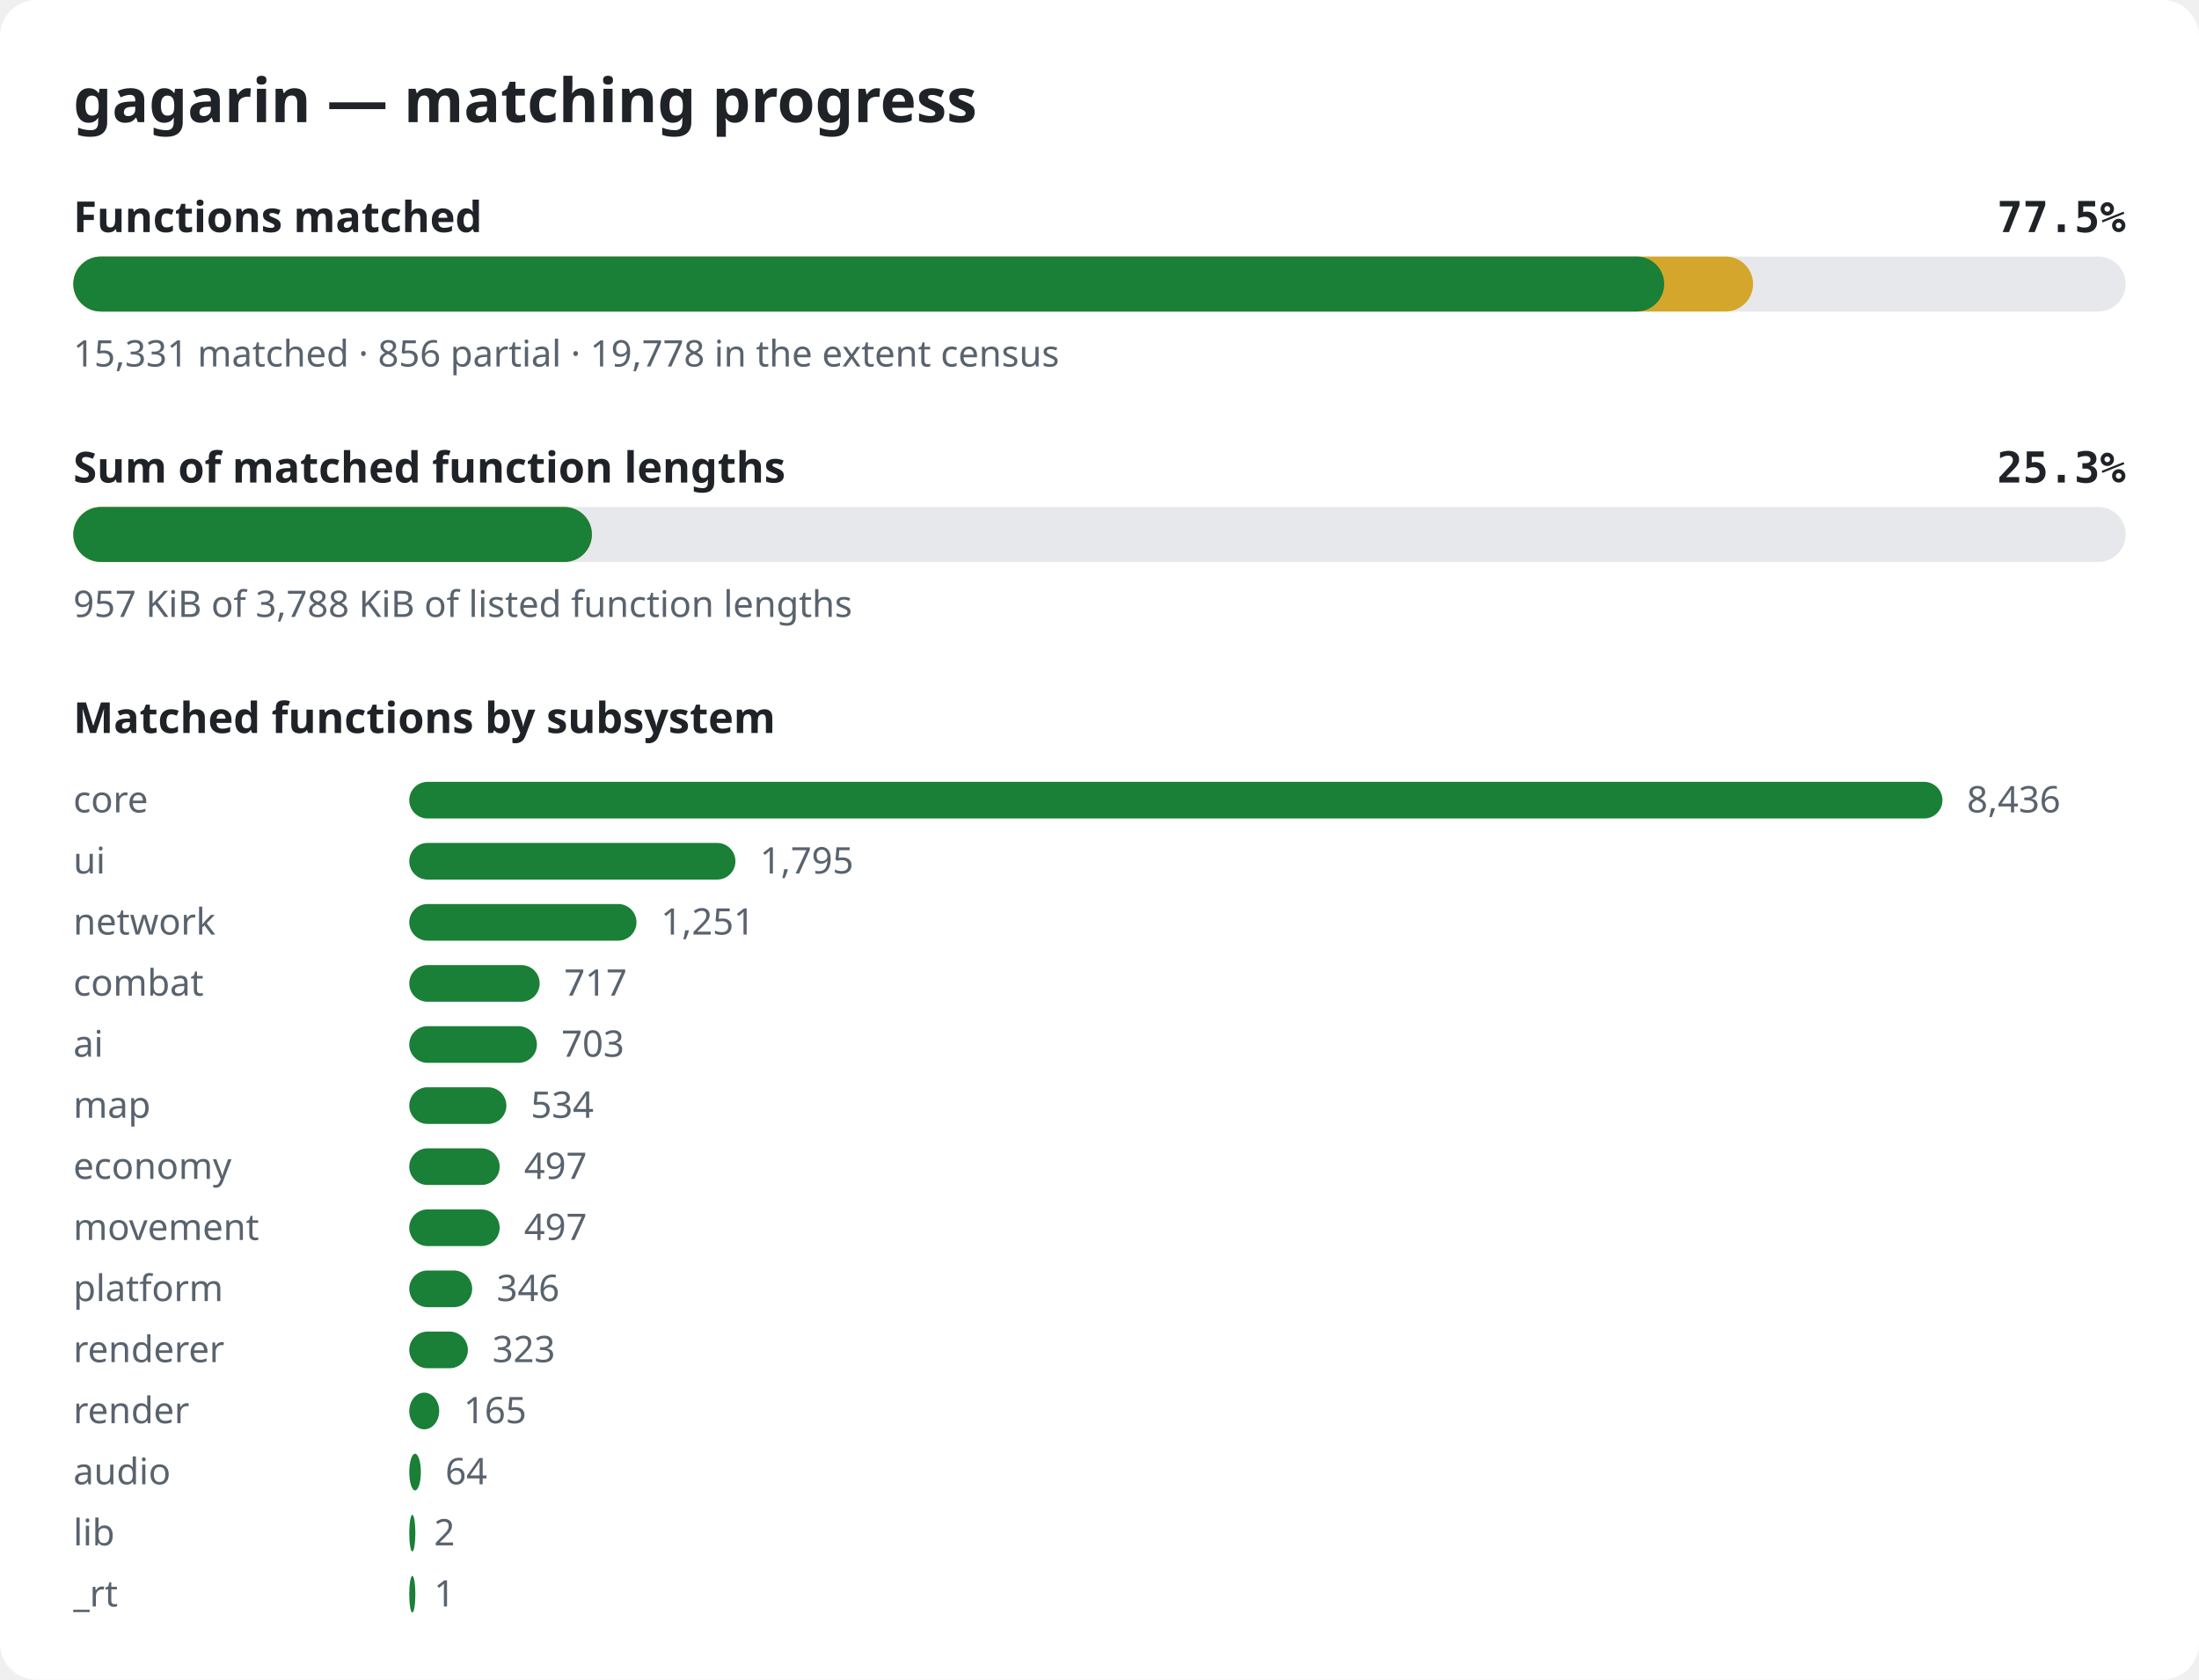
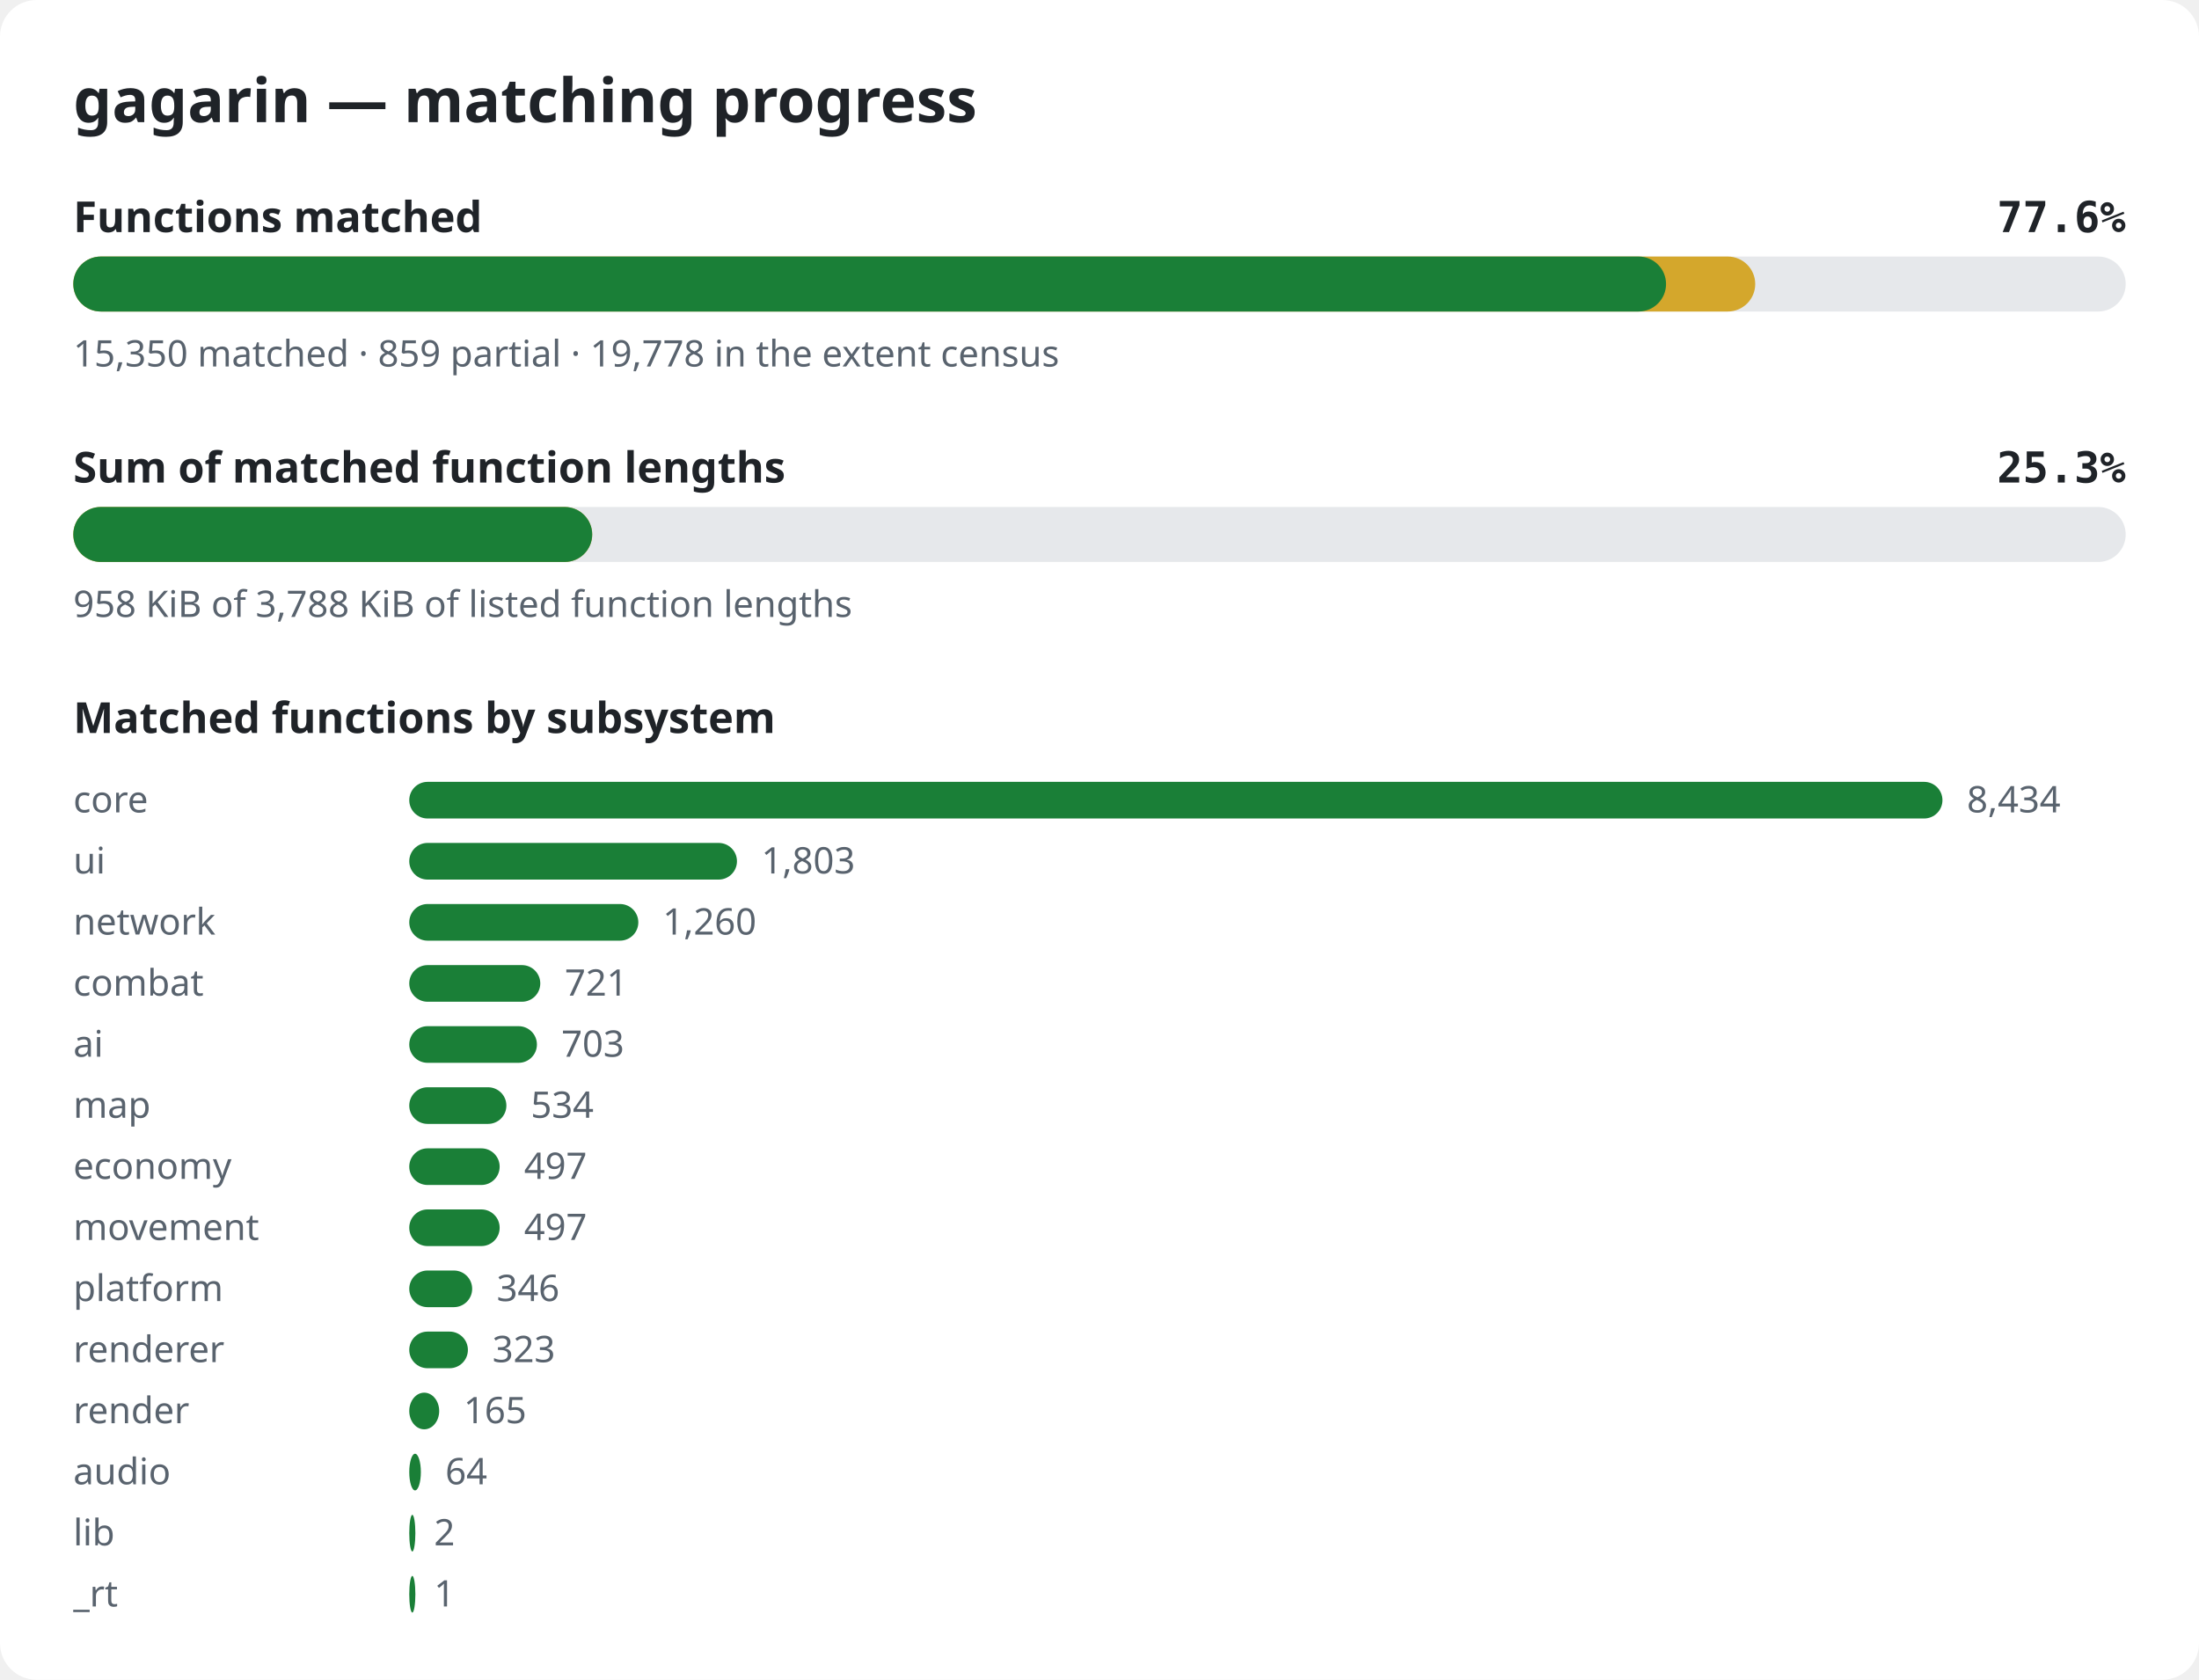
<svg xmlns="http://www.w3.org/2000/svg" width="720" height="550" viewBox="0 0 720 550" role="img" aria-label="gagarin matching progress">
  <style>.bg{fill:#ffffff}.title{font:600 20px sans-serif;fill:#1f2328}.label{font:600 14px sans-serif;fill:#1f2328}.pct{font:600 14px monospace;fill:#1f2328}.note{font:12px sans-serif;fill:#59636e}.track{fill:#e6e8eb}.done{fill:#1a7f37}.partial{fill:#d4a72c}@media (prefers-color-scheme: dark){.bg{fill:#0d1117}.title,.label,.pct{fill:#e6edf3}.note{fill:#9198a1}.track{fill:#262c36}.done{fill:#3fb950}.partial{fill:#d29922}}</style>
  <rect width="720" height="550" rx="12" class="bg" />
  <text x="24" y="40" class="title">gagarin — matching progress</text>
  <text x="24" y="76" class="label">Functions matched</text>
-   <text x="696" y="76" class="pct" text-anchor="end">77.5%</text>
+   <text x="696" y="76" class="pct" text-anchor="end">77.6%</text>
  <rect x="24" y="84" width="672" height="18" rx="9" class="track" />
-   <rect x="24" y="84" width="550.0" height="18" rx="9" class="partial" />
-   <rect x="24" y="84" width="520.9" height="18" rx="9" class="done" />
-   <text x="24" y="120" class="note">15,331 matched · 856 partial · 19,778 in the extent census</text>
+   <rect x="24" y="84" width="550.7" height="18" rx="9" class="partial" />
+   <rect x="24" y="84" width="521.5" height="18" rx="9" class="done" />
+   <text x="24" y="120" class="note">15,350 matched · 859 partial · 19,778 in the extent census</text>
  <text x="24" y="158" class="label">Sum of matched function lengths</text>
  <text x="696" y="158" class="pct" text-anchor="end">25.3%</text>
  <rect x="24" y="166" width="672" height="18" rx="9" class="track" />
-   <rect x="24" y="166" width="169.8" height="18" rx="9" class="partial" />
-   <rect x="24" y="166" width="169.8" height="18" rx="9" class="done" />
-   <text x="24" y="202" class="note">957 KiB of 3,788 KiB of listed function lengths</text>
+   <rect x="24" y="166" width="169.9" height="18" rx="9" class="partial" />
+   <rect x="24" y="166" width="169.9" height="18" rx="9" class="done" />
+   <text x="24" y="202" class="note">958 KiB of 3,788 KiB of listed function lengths</text>
  <text x="24" y="240" class="label">Matched functions by subsystem</text>
  <text x="24" y="266" class="note">core</text>
  <rect x="134" y="256" width="502.0" height="12" rx="6" class="done" />
-   <text x="644.0" y="266" class="note">8,436</text>
+   <text x="644.0" y="266" class="note">8,434</text>
  <text x="24" y="286" class="note">ui</text>
-   <rect x="134" y="276" width="106.8" height="12" rx="6" class="done" />
-   <text x="248.8" y="286" class="note">1,795</text>
+   <rect x="134" y="276" width="107.3" height="12" rx="6" class="done" />
+   <text x="249.3" y="286" class="note">1,803</text>
  <text x="24" y="306" class="note">network</text>
-   <rect x="134" y="296" width="74.4" height="12" rx="6" class="done" />
-   <text x="216.4" y="306" class="note">1,251</text>
+   <rect x="134" y="296" width="75.0" height="12" rx="6" class="done" />
+   <text x="217.0" y="306" class="note">1,260</text>
  <text x="24" y="326" class="note">combat</text>
-   <rect x="134" y="316" width="42.7" height="12" rx="6" class="done" />
-   <text x="184.7" y="326" class="note">717</text>
+   <rect x="134" y="316" width="42.9" height="12" rx="6" class="done" />
+   <text x="184.9" y="326" class="note">721</text>
  <text x="24" y="346" class="note">ai</text>
  <rect x="134" y="336" width="41.8" height="12" rx="6" class="done" />
  <text x="183.8" y="346" class="note">703</text>
  <text x="24" y="366" class="note">map</text>
  <rect x="134" y="356" width="31.8" height="12" rx="6" class="done" />
  <text x="173.8" y="366" class="note">534</text>
  <text x="24" y="386" class="note">economy</text>
  <rect x="134" y="376" width="29.6" height="12" rx="6" class="done" />
  <text x="171.6" y="386" class="note">497</text>
  <text x="24" y="406" class="note">movement</text>
  <rect x="134" y="396" width="29.6" height="12" rx="6" class="done" />
  <text x="171.6" y="406" class="note">497</text>
  <text x="24" y="426" class="note">platform</text>
  <rect x="134" y="416" width="20.6" height="12" rx="6" class="done" />
  <text x="162.6" y="426" class="note">346</text>
  <text x="24" y="446" class="note">renderer</text>
  <rect x="134" y="436" width="19.2" height="12" rx="6" class="done" />
  <text x="161.2" y="446" class="note">323</text>
  <text x="24" y="466" class="note">render</text>
  <rect x="134" y="456" width="9.8" height="12" rx="6" class="done" />
  <text x="151.8" y="466" class="note">165</text>
  <text x="24" y="486" class="note">audio</text>
  <rect x="134" y="476" width="3.8" height="12" rx="6" class="done" />
  <text x="145.8" y="486" class="note">64</text>
  <text x="24" y="506" class="note">lib</text>
  <rect x="134" y="496" width="2.0" height="12" rx="6" class="done" />
  <text x="142.1" y="506" class="note">2</text>
  <text x="24" y="526" class="note">_rt</text>
  <rect x="134" y="516" width="2.0" height="12" rx="6" class="done" />
  <text x="142.1" y="526" class="note">1</text>
</svg>
